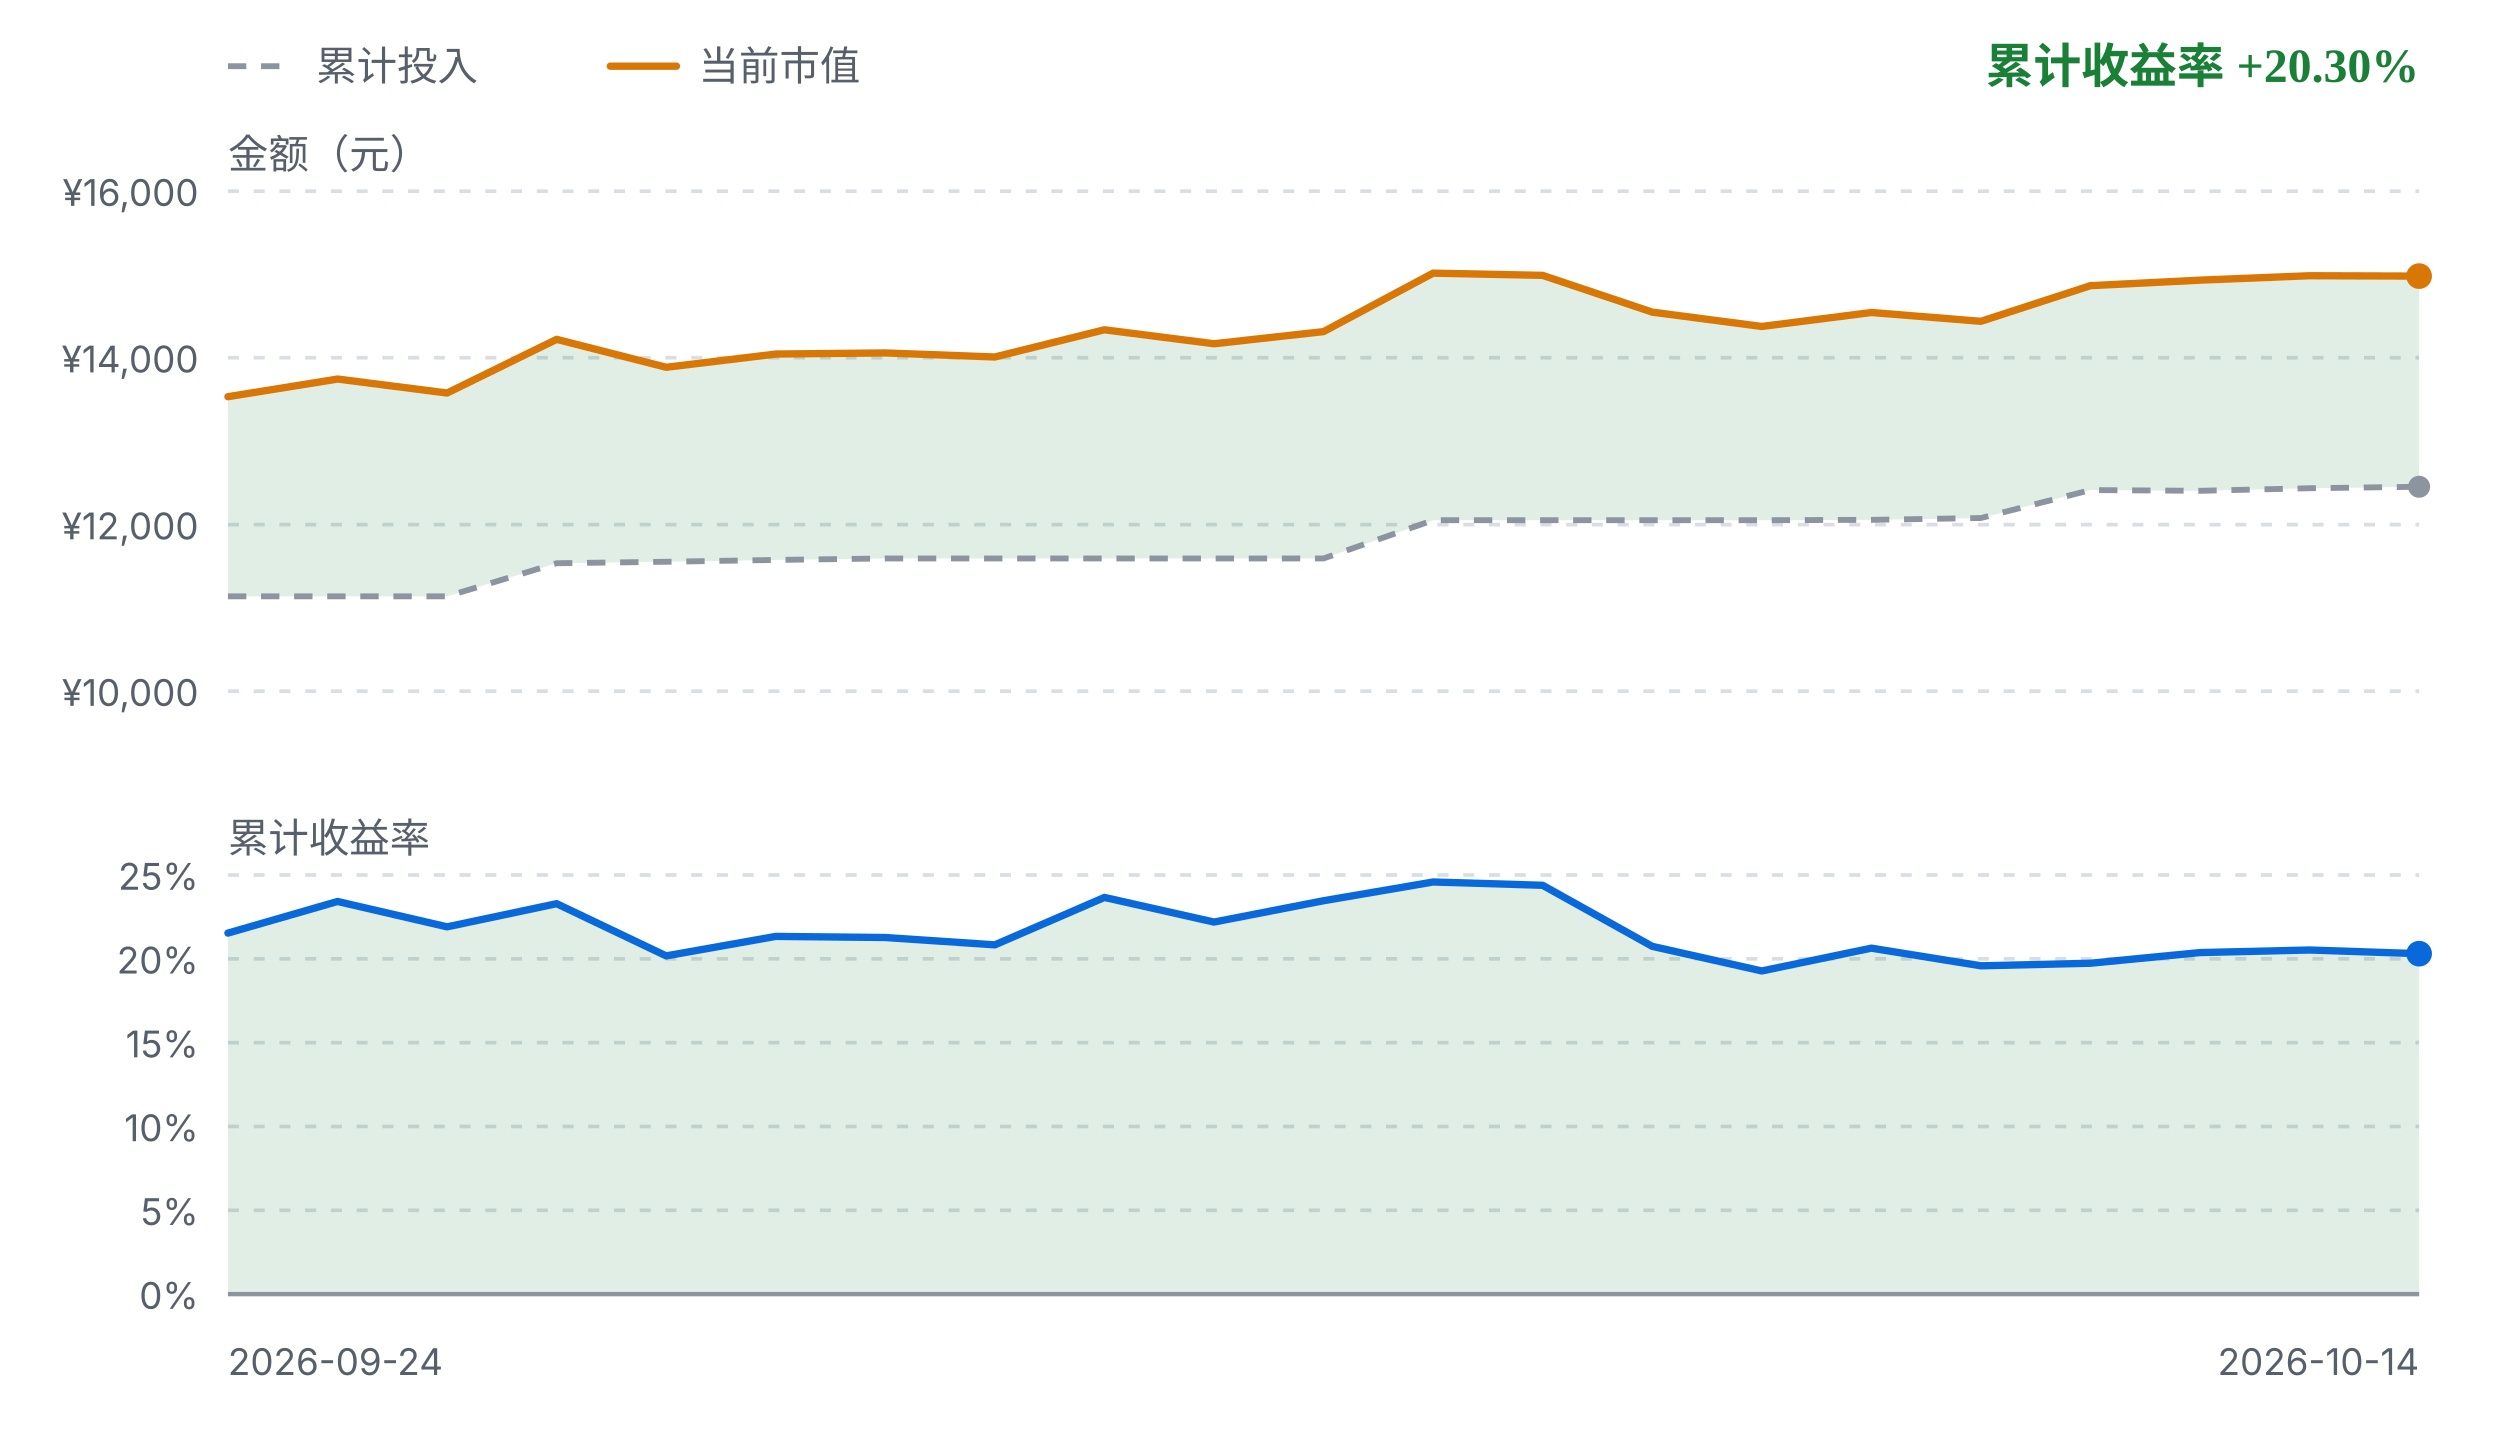
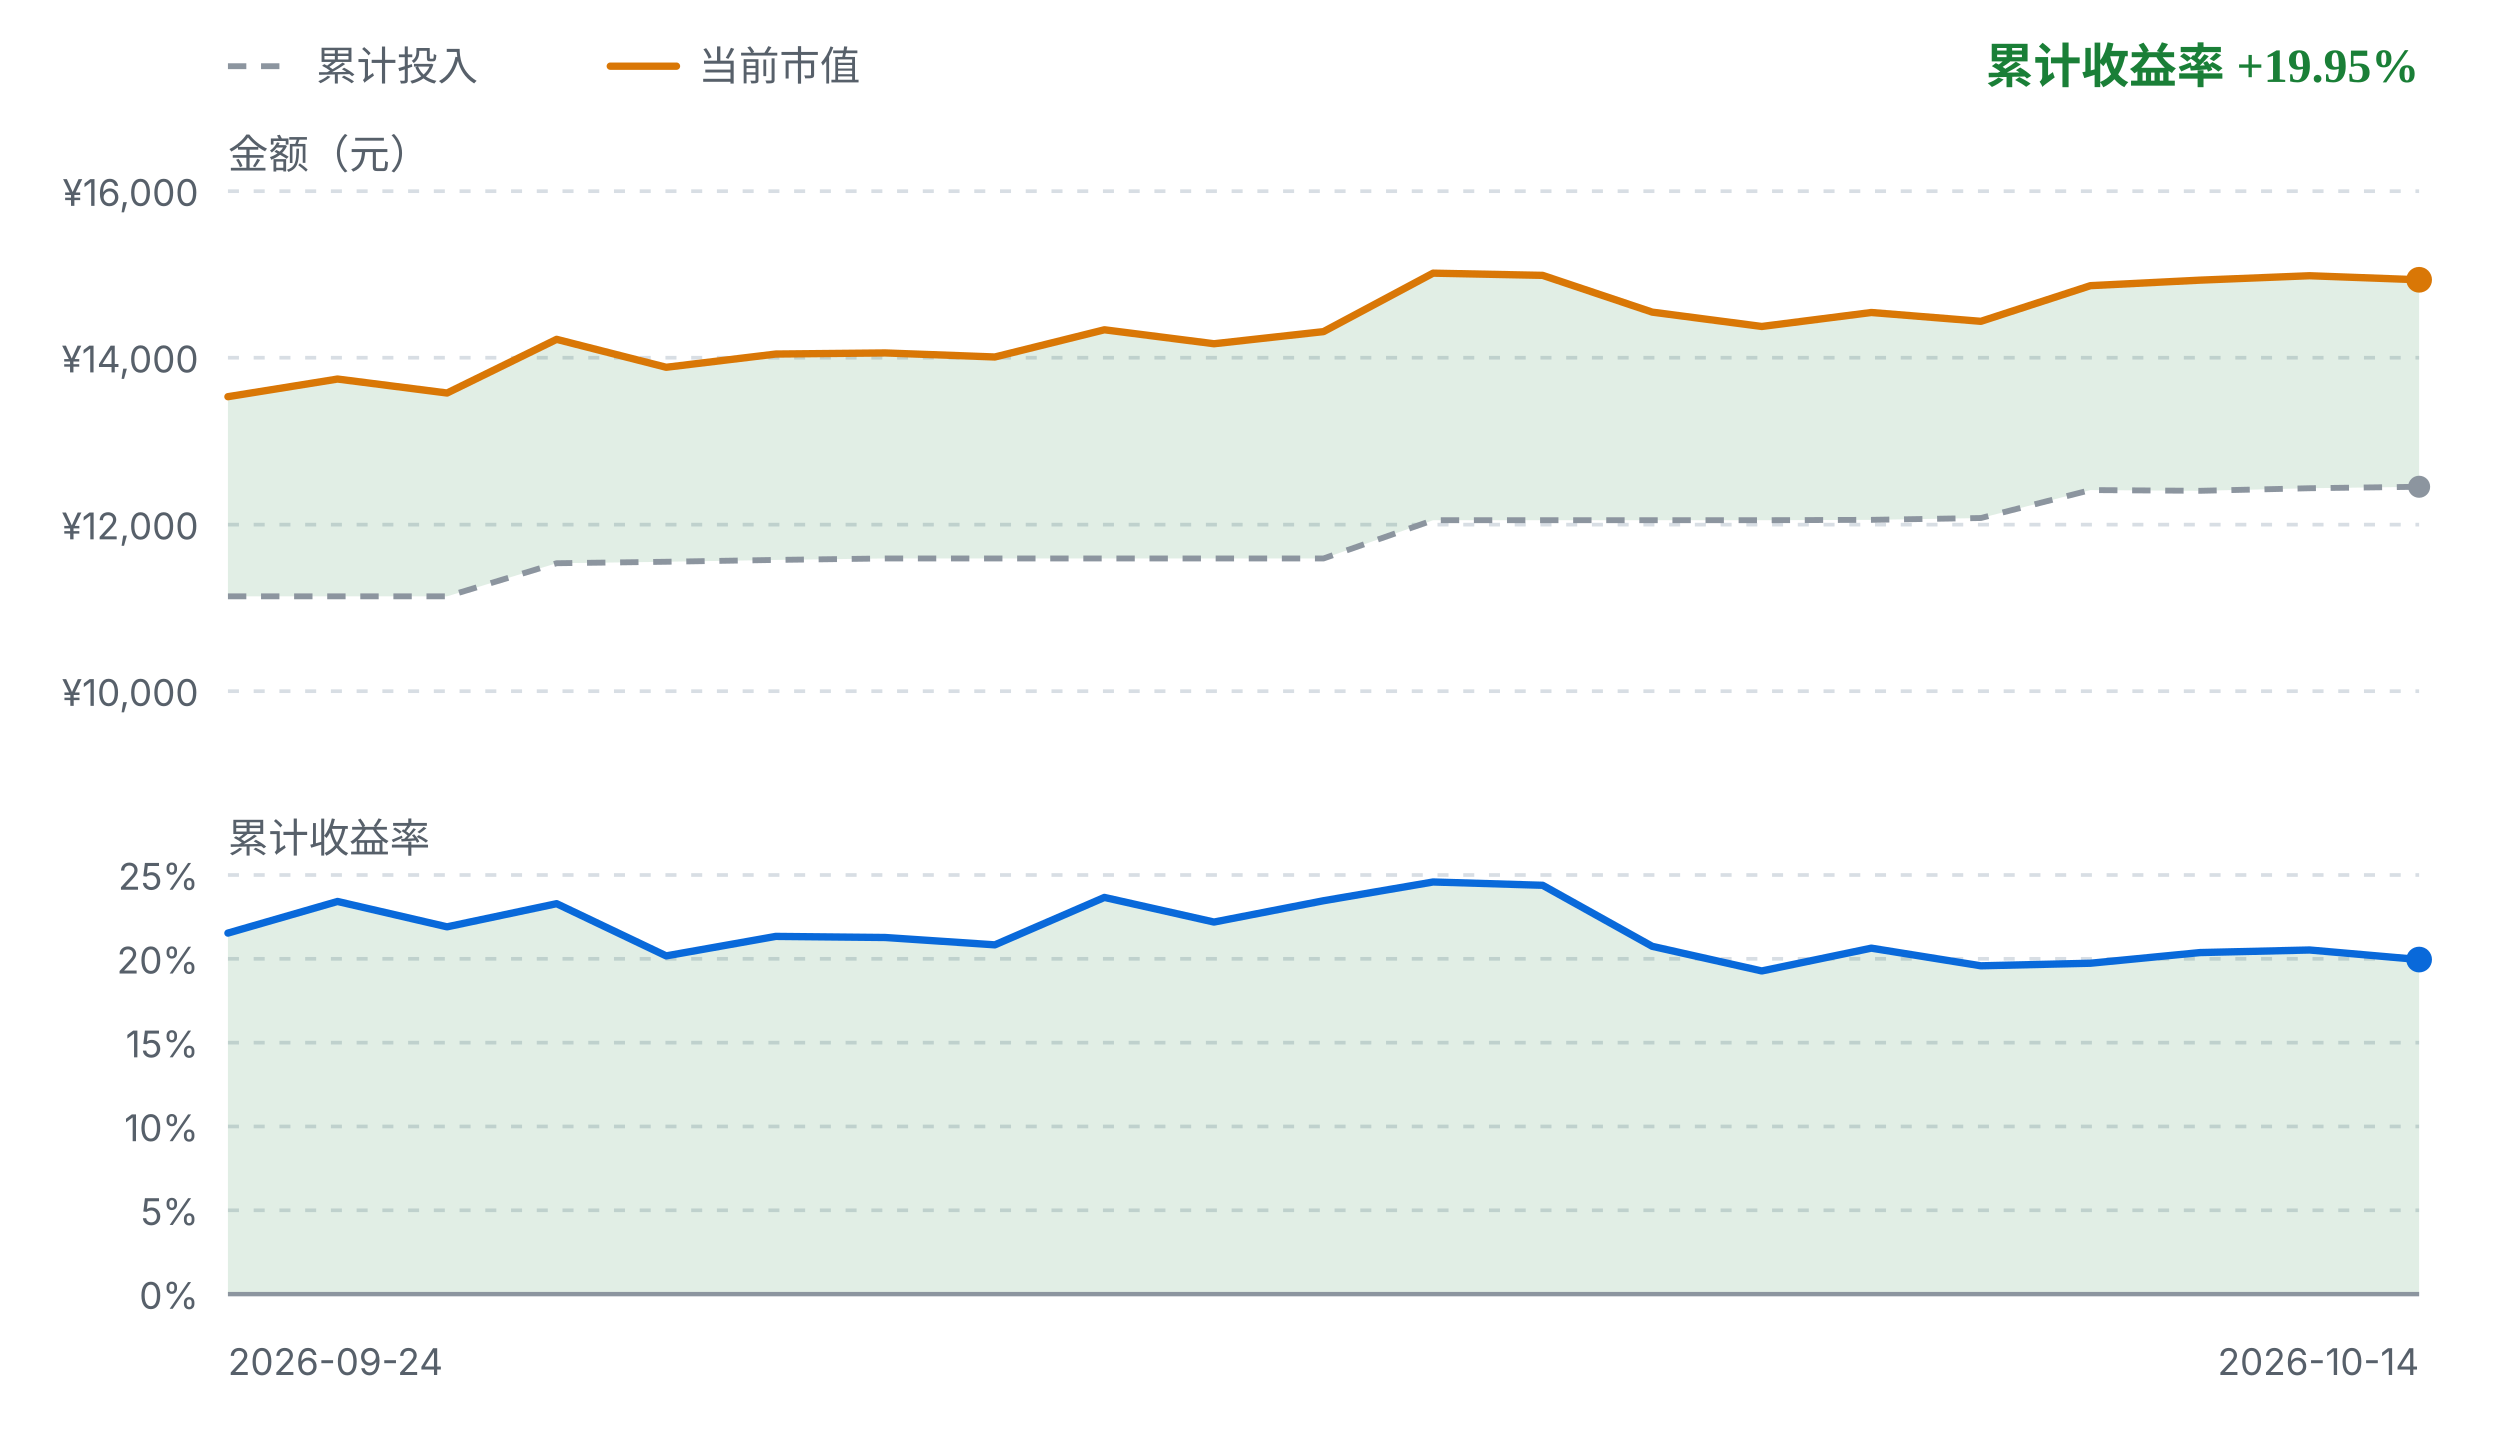
<svg xmlns="http://www.w3.org/2000/svg" viewBox="0 0 680 392" width="680" height="392" role="img" aria-label="FIRE 收益曲线">
  <style>
    .fg { fill: #1f2328; font-family: ui-sans-serif, system-ui, -apple-system, "Segoe UI", sans-serif; }
    .fg-muted { fill: #57606a; font-family: ui-sans-serif, system-ui, -apple-system, "Segoe UI", sans-serif; }
    .grid { stroke: #d8dee4; stroke-width: 1; stroke-dasharray: 3 4; }
    .zero { stroke: #8c959f; stroke-width: 1.2; }
    .basis { fill: none; stroke: #8c959f; stroke-width: 1.6; stroke-dasharray: 5 4; stroke-linejoin: round; }
    .value { fill: none; stroke: #d97706; stroke-width: 2; stroke-linejoin: round; stroke-linecap: round; }
    .rate { fill: none; stroke: #0969da; stroke-width: 2; stroke-linejoin: round; stroke-linecap: round; }
    .gap-up { fill: #1a7f37; fill-opacity: 0.13; }
    .gap-down { fill: #cf222e; fill-opacity: 0.13; }
    .rate-up { fill: #1a7f37; fill-opacity: 0.13; }
    .rate-down { fill: #cf222e; fill-opacity: 0.13; }
    .up { fill: #1a7f37; }
    .down { fill: #cf222e; }
    .dot-value { fill: #d97706; }
    .dot-basis { fill: #8c959f; }
    .dot-rate { fill: #0969da; }
    @media (prefers-color-scheme: dark) {
      .fg { fill: #e6edf3; }
      .fg-muted { fill: #8b949e; }
      .grid { stroke: #30363d; }
      .zero { stroke: #6e7681; }
      .basis { stroke: #6e7681; }
      .value { stroke: #f0b429; }
      .rate { stroke: #58a6ff; }
      .gap-up, .rate-up { fill: #3fb950; fill-opacity: 0.16; }
      .gap-down, .rate-down { fill: #f85149; fill-opacity: 0.16; }
      .up { fill: #3fb950; }
      .down { fill: #f85149; }
      .dot-value { fill: #f0b429; }
      .dot-basis { fill: #6e7681; }
      .dot-rate { fill: #58a6ff; }
    }
  </style>
  <line class="basis" x1="62" y1="18" x2="80" y2="18" />
  <text class="fg-muted" x="86" y="18" font-size="11" dominant-baseline="middle">累计投入</text>
  <line class="value" x1="166" y1="18" x2="184" y2="18" />
  <text class="fg-muted" x="190" y="18" font-size="11" dominant-baseline="middle">当前市值</text>
-   <text class="up" x="658" y="18" text-anchor="end" font-size="13" font-weight="600" dominant-baseline="middle">累计收益率 +20.30%</text>
+   <text class="up" x="658" y="18" text-anchor="end" font-size="13" font-weight="600" dominant-baseline="middle">累计收益率 +19.95%</text>
  <text class="fg-muted" x="62" y="42" font-size="11" dominant-baseline="middle">金额（元）</text>
  <line class="grid" x1="62" y1="52.0" x2="658" y2="52.0" />
  <text class="fg-muted" x="54" y="56.0" text-anchor="end" font-size="10">¥16,000</text>
  <line class="grid" x1="62" y1="97.3" x2="658" y2="97.3" />
  <text class="fg-muted" x="54" y="101.3" text-anchor="end" font-size="10">¥14,000</text>
  <line class="grid" x1="62" y1="142.7" x2="658" y2="142.7" />
  <text class="fg-muted" x="54" y="146.7" text-anchor="end" font-size="10">¥12,000</text>
  <line class="grid" x1="62" y1="188.0" x2="658" y2="188.0" />
  <text class="fg-muted" x="54" y="192.0" text-anchor="end" font-size="10">¥10,000</text>
-   <path d="M62.0,107.9 L91.8,103.1 L121.6,106.9 L151.4,92.3 L181.2,99.9 L211.0,96.3 L240.8,96.0 L270.6,97.1 L300.4,89.7 L330.2,93.5 L360.0,90.2 L389.8,74.3 L419.6,74.9 L449.4,84.9 L479.2,88.8 L509.0,85.0 L538.8,87.4 L568.6,77.7 L598.4,76.2 L628.2,75.0 L658.0,75.1 L658.0,132.4 L628.2,132.8 L598.4,133.5 L568.6,133.3 L538.8,140.9 L509.0,141.4 L479.2,141.5 L449.4,141.5 L419.6,141.5 L389.8,141.5 L360.0,151.9 L330.2,151.9 L300.4,151.9 L270.6,151.9 L240.8,151.9 L211.0,152.3 L181.2,152.8 L151.4,153.2 L121.6,162.2 L91.8,162.2 L62.0,162.2 Z" class="gap-up" />
+   <path d="M62.0,107.9 L91.8,103.1 L121.6,106.9 L151.4,92.3 L181.2,99.9 L211.0,96.3 L240.8,96.0 L270.6,97.1 L300.4,89.7 L330.2,93.5 L360.0,90.2 L389.8,74.3 L419.6,74.9 L449.4,84.9 L479.2,88.8 L509.0,85.0 L538.8,87.4 L568.6,77.7 L598.4,76.2 L628.2,75.0 L658.0,76.1 L658.0,132.4 L628.2,132.8 L598.4,133.5 L568.6,133.3 L538.8,140.9 L509.0,141.4 L479.2,141.5 L449.4,141.5 L419.6,141.5 L389.8,141.5 L360.0,151.9 L330.2,151.9 L300.4,151.9 L270.6,151.9 L240.8,151.9 L211.0,152.3 L181.2,152.8 L151.4,153.2 L121.6,162.2 L91.8,162.2 L62.0,162.2 Z" class="gap-up" />
  <path d="M62.0,162.2 L91.8,162.2 L121.6,162.2 L151.4,153.2 L181.2,152.8 L211.0,152.3 L240.8,151.9 L270.6,151.9 L300.4,151.9 L330.2,151.9 L360.0,151.9 L389.8,141.5 L419.6,141.5 L449.4,141.5 L479.2,141.5 L509.0,141.4 L538.8,140.9 L568.6,133.3 L598.4,133.5 L628.2,132.8 L658.0,132.4" class="basis" />
-   <path d="M62.0,107.9 L91.8,103.1 L121.6,106.9 L151.4,92.3 L181.2,99.9 L211.0,96.3 L240.8,96.0 L270.6,97.1 L300.4,89.7 L330.2,93.5 L360.0,90.2 L389.8,74.3 L419.6,74.9 L449.4,84.9 L479.2,88.8 L509.0,85.0 L538.8,87.4 L568.6,77.7 L598.4,76.2 L628.2,75.0 L658.0,75.1" class="value" />
+   <path d="M62.0,107.9 L91.8,103.1 L121.6,106.9 L151.4,92.3 L181.2,99.9 L211.0,96.3 L240.8,96.0 L270.6,97.1 L300.4,89.7 L330.2,93.5 L360.0,90.2 L389.8,74.3 L419.6,74.9 L449.4,84.9 L479.2,88.8 L509.0,85.0 L538.8,87.4 L568.6,77.7 L598.4,76.2 L628.2,75.0 L658.0,76.1" class="value" />
  <circle class="dot-basis" cx="658.0" cy="132.4" r="3" />
-   <circle class="dot-value" cx="658.0" cy="75.1" r="3.5" />
+   <circle class="dot-value" cx="658.0" cy="76.1" r="3.5" />
  <text class="fg-muted" x="62" y="228" font-size="11" dominant-baseline="middle">累计收益率</text>
  <line class="grid" x1="62" y1="238.0" x2="658" y2="238.0" />
  <text class="fg-muted" x="54" y="242.0" text-anchor="end" font-size="10">25%</text>
  <line class="grid" x1="62" y1="260.8" x2="658" y2="260.8" />
  <text class="fg-muted" x="54" y="264.8" text-anchor="end" font-size="10">20%</text>
  <line class="grid" x1="62" y1="283.6" x2="658" y2="283.6" />
  <text class="fg-muted" x="54" y="287.6" text-anchor="end" font-size="10">15%</text>
  <line class="grid" x1="62" y1="306.4" x2="658" y2="306.4" />
  <text class="fg-muted" x="54" y="310.4" text-anchor="end" font-size="10">10%</text>
  <line class="grid" x1="62" y1="329.2" x2="658" y2="329.2" />
  <text class="fg-muted" x="54" y="333.2" text-anchor="end" font-size="10">5%</text>
  <line class="grid" x1="62" y1="352.0" x2="658" y2="352.0" />
  <text class="fg-muted" x="54" y="356.0" text-anchor="end" font-size="10">0%</text>
-   <path d="M62.0,253.8 L91.8,245.2 L121.6,252.1 L151.4,245.8 L181.2,260.0 L211.0,254.7 L240.8,255.0 L270.6,257.0 L300.4,244.1 L330.2,250.8 L360.0,245.0 L389.8,239.9 L419.6,240.8 L449.4,257.4 L479.2,264.1 L509.0,257.9 L538.8,262.7 L568.6,262.0 L598.4,259.1 L628.2,258.4 L658.0,259.4 L658.0,352.0 L62.0,352.0 Z" class="rate-up" />
+   <path d="M62.0,253.8 L91.8,245.2 L121.6,252.1 L151.4,245.8 L181.2,260.0 L211.0,254.7 L240.8,255.0 L270.6,257.0 L300.4,244.1 L330.2,250.8 L360.0,245.0 L389.8,239.9 L419.6,240.8 L449.4,257.4 L479.2,264.1 L509.0,257.9 L538.8,262.7 L568.6,262.0 L598.4,259.1 L628.2,258.4 L658.0,261.0 L658.0,352.0 L62.0,352.0 Z" class="rate-up" />
  <line class="zero" x1="62" y1="352.0" x2="658" y2="352.0" />
-   <path d="M62.0,253.8 L91.8,245.2 L121.6,252.1 L151.4,245.8 L181.2,260.0 L211.0,254.7 L240.8,255.0 L270.6,257.0 L300.4,244.1 L330.2,250.8 L360.0,245.0 L389.8,239.9 L419.6,240.8 L449.4,257.4 L479.2,264.1 L509.0,257.9 L538.8,262.7 L568.6,262.0 L598.4,259.1 L628.2,258.4 L658.0,259.4" class="rate" />
-   <circle class="dot-rate" cx="658.0" cy="259.4" r="3.5" />
+   <path d="M62.0,253.8 L91.8,245.2 L121.6,252.1 L151.4,245.8 L181.2,260.0 L211.0,254.7 L240.8,255.0 L270.6,257.0 L300.4,244.1 L330.2,250.8 L360.0,245.0 L389.8,239.9 L419.6,240.8 L449.4,257.4 L479.2,264.1 L509.0,257.9 L538.8,262.7 L568.6,262.0 L598.4,259.1 L628.2,258.4 L658.0,261.0" class="rate" />
+   <circle class="dot-rate" cx="658.0" cy="261.0" r="3.5" />
  <text class="fg-muted" x="62" y="374" font-size="10">2026-09-24</text>
  <text class="fg-muted" x="658" y="374" text-anchor="end" font-size="10">2026-10-14</text>
</svg>
